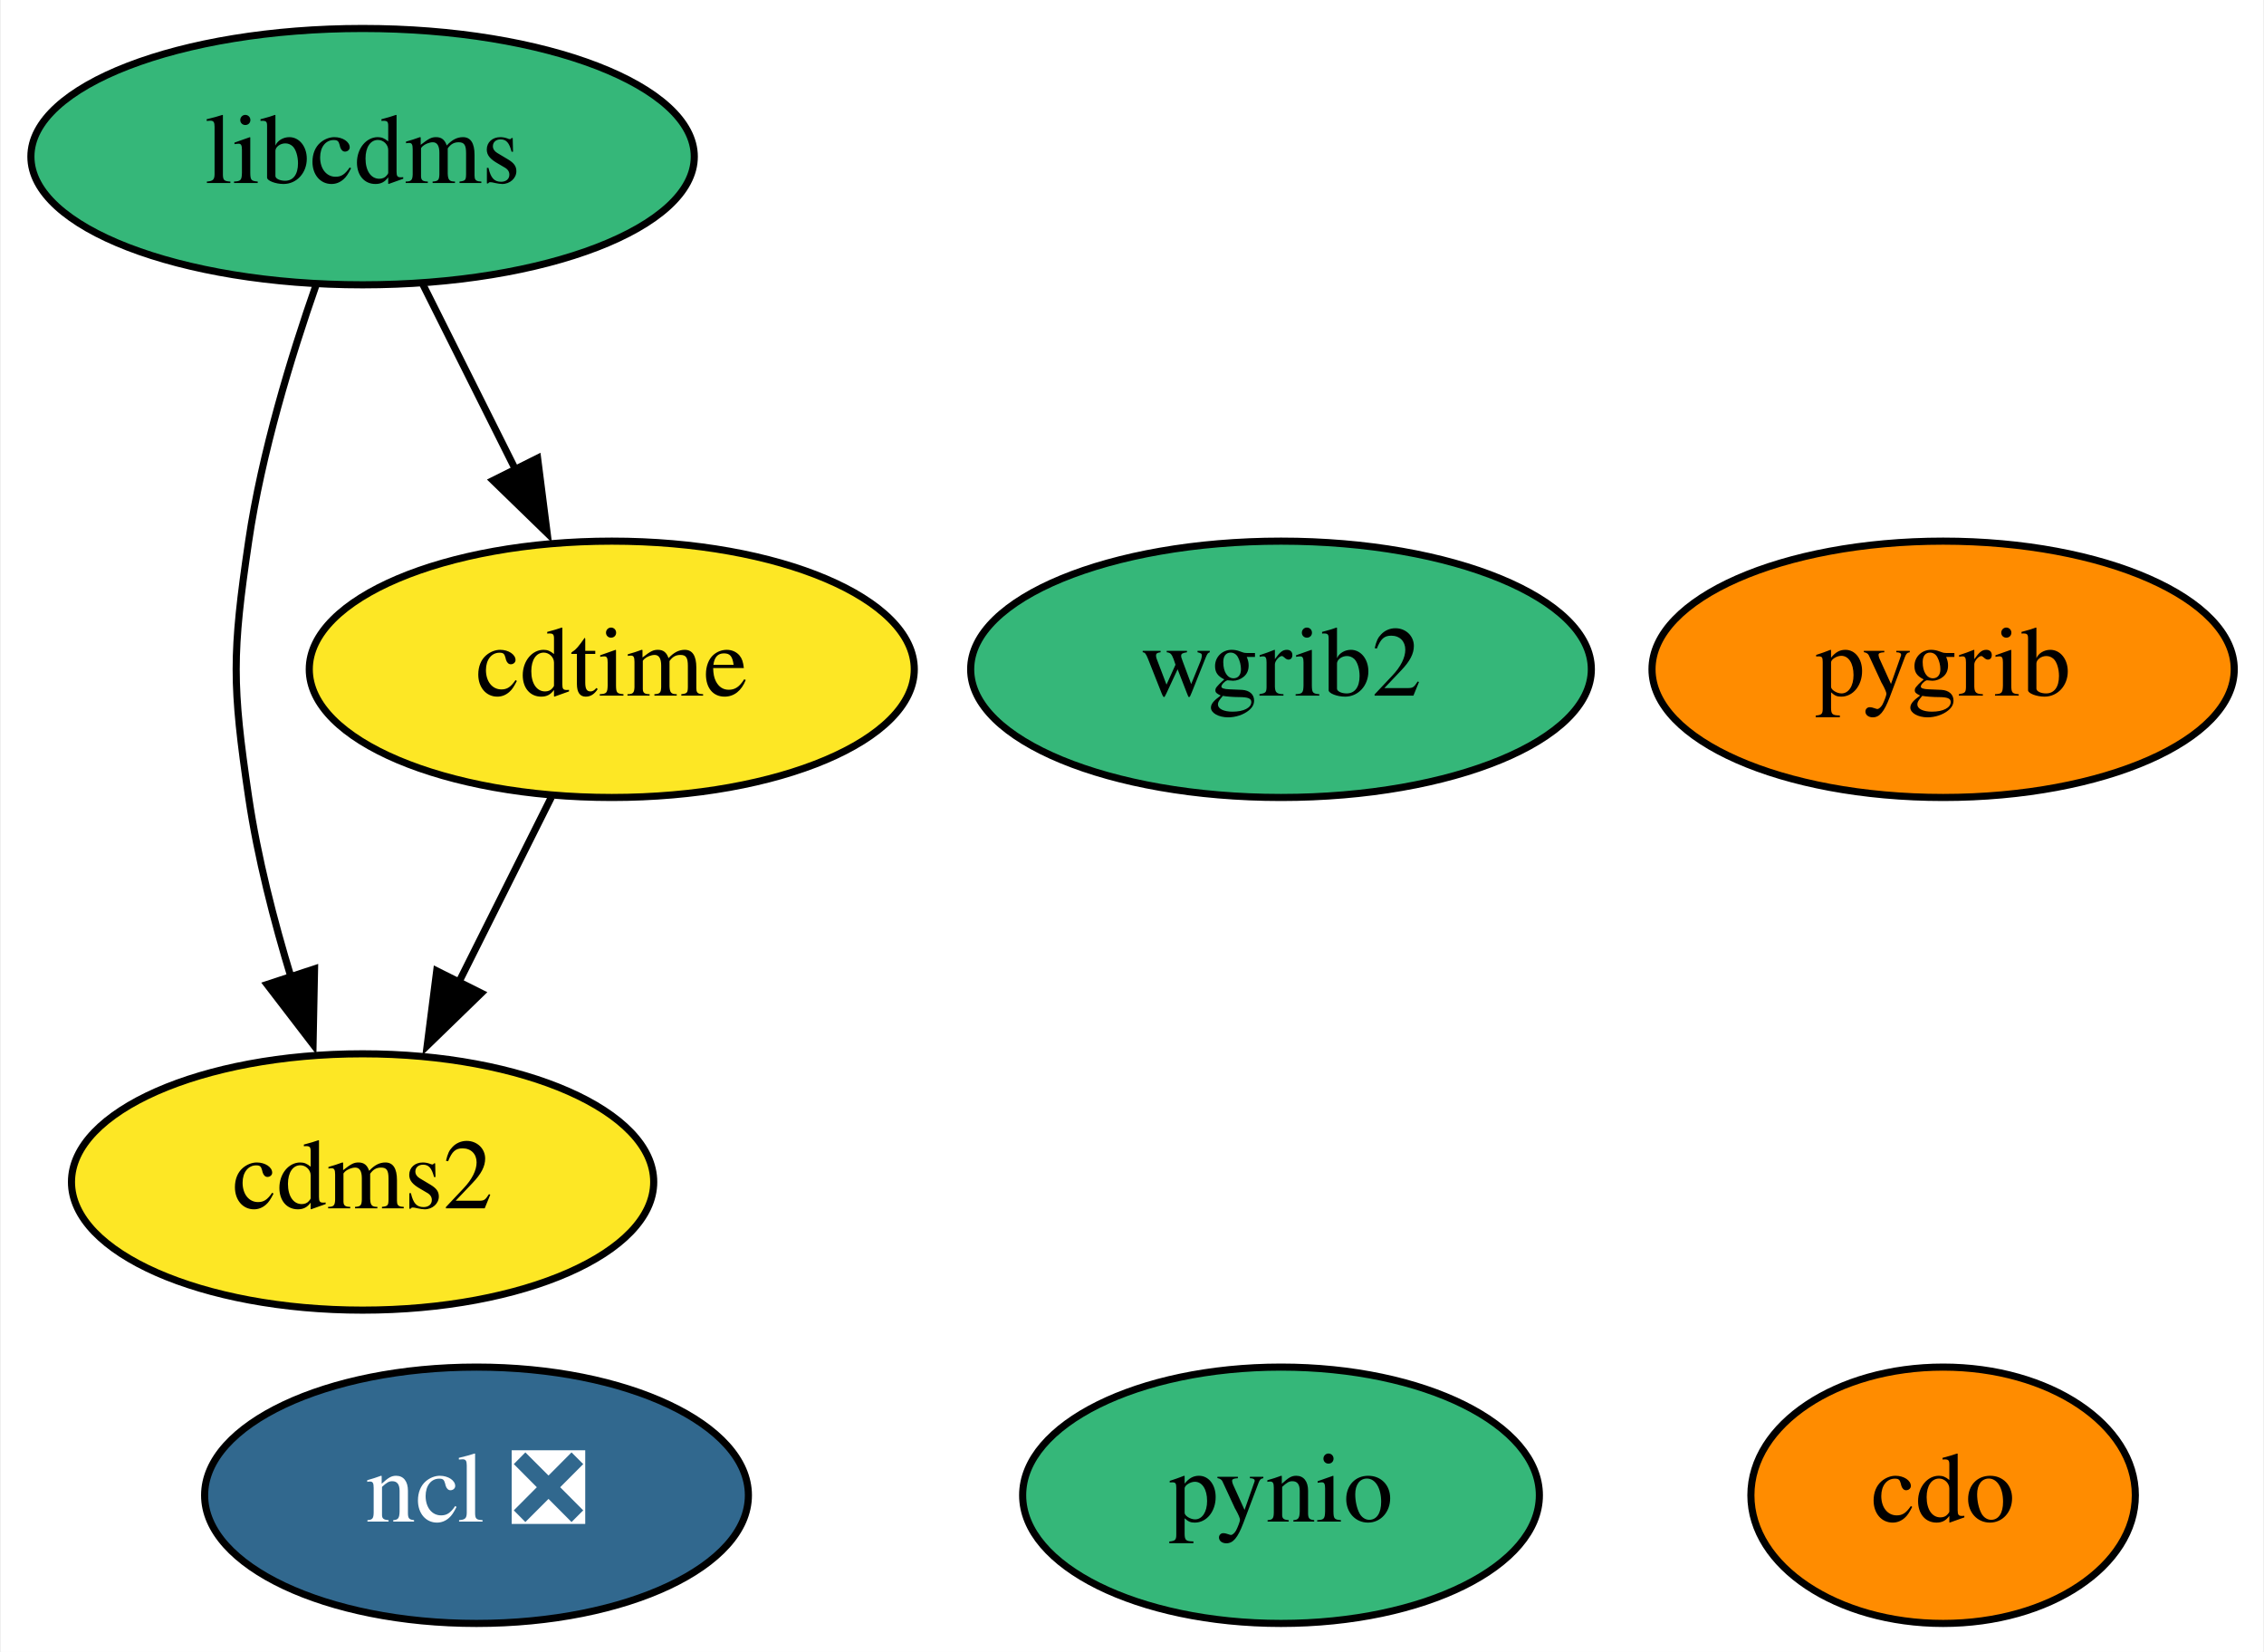
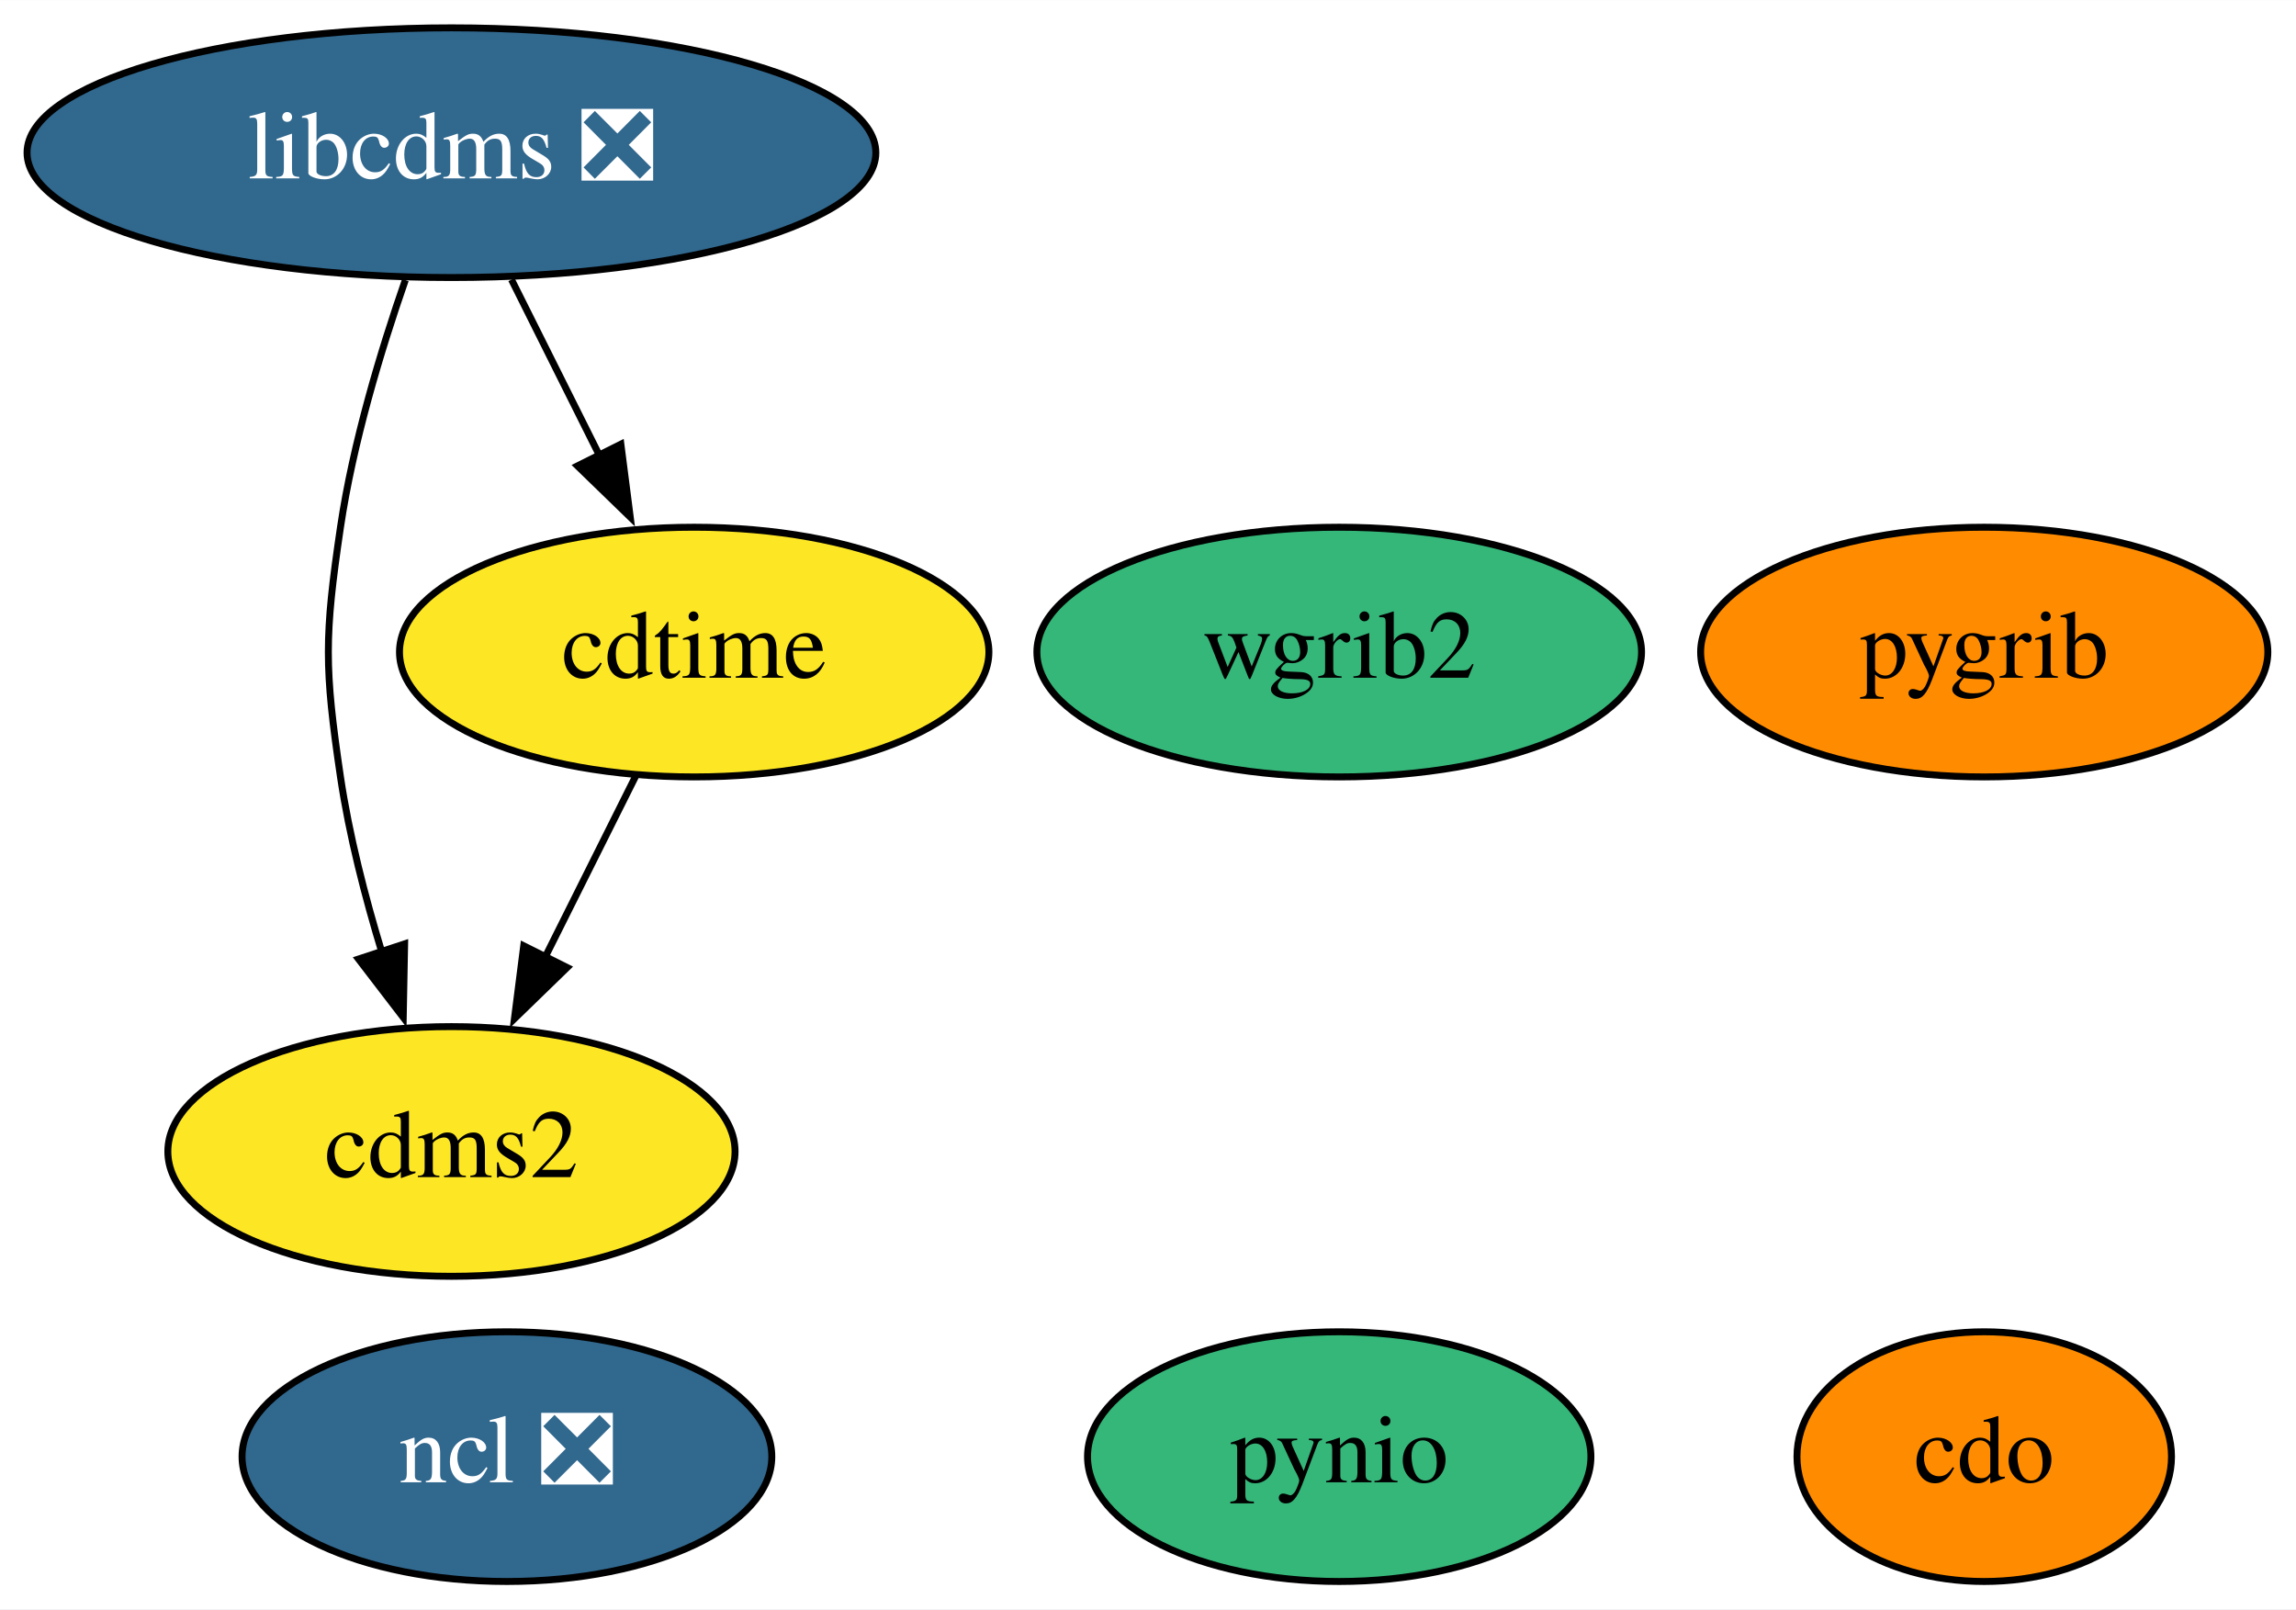
- <svg xmlns="http://www.w3.org/2000/svg" xmlns:xlink="http://www.w3.org/1999/xlink" width="318pt" height="232pt" viewBox="0.00 0.00 317.74 232.00">
+ <svg xmlns="http://www.w3.org/2000/svg" xmlns:xlink="http://www.w3.org/1999/xlink" width="331pt" height="232pt" viewBox="0.00 0.00 331.04 232.00">
  <g id="graph0" class="graph" transform="scale(1 1) rotate(0) translate(4 228)">
-     <polygon fill="white" stroke="none" points="-4,4 -4,-228 313.74,-228 313.74,4 -4,4" />
+     <polygon fill="white" stroke="none" points="-4,4 -4,-228 327.04,-228 327.04,4 -4,4" />
    <g id="node1" class="node">
      <g id="a_node1">
        <a xlink:href="https://github.com/conda-forge/cdms2-feedstock" xlink:title="cdms2">
-           <ellipse fill="#fde725" stroke="black" cx="46.8" cy="-62" rx="40.89" ry="18" />
-           <text text-anchor="middle" x="46.8" y="-58.3" font-family="Times,serif" font-size="14.00">cdms2</text>
+           <ellipse fill="#fde725" stroke="black" cx="61.09" cy="-62" rx="40.89" ry="18" />
+           <text text-anchor="middle" x="61.09" y="-58.3" font-family="Times,serif" font-size="14.00">cdms2</text>
        </a>
      </g>
    </g>
    <g id="node2" class="node">
      <g id="a_node2">
        <a xlink:href="https://github.com/conda-forge/cdo-feedstock" xlink:title="cdo">
-           <ellipse fill="#ff8c00" stroke="black" cx="268.8" cy="-18" rx="27" ry="18" />
-           <text text-anchor="middle" x="268.8" y="-14.3" font-family="Times,serif" font-size="14.00">cdo</text>
+           <ellipse fill="#ff8c00" stroke="black" cx="282.09" cy="-18" rx="27" ry="18" />
+           <text text-anchor="middle" x="282.09" y="-14.3" font-family="Times,serif" font-size="14.00">cdo</text>
        </a>
      </g>
    </g>
    <g id="node3" class="node">
      <g id="a_node3">
        <a xlink:href="https://github.com/conda-forge/cdtime-feedstock" xlink:title="cdtime">
-           <ellipse fill="#fde725" stroke="black" cx="81.8" cy="-134" rx="42.49" ry="18" />
-           <text text-anchor="middle" x="81.8" y="-130.3" font-family="Times,serif" font-size="14.00">cdtime</text>
+           <ellipse fill="#fde725" stroke="black" cx="96.09" cy="-134" rx="42.49" ry="18" />
+           <text text-anchor="middle" x="96.09" y="-130.3" font-family="Times,serif" font-size="14.00">cdtime</text>
        </a>
      </g>
    </g>
    <g id="edge1" class="edge">
-       <path fill="none" stroke="black" d="M73.32,-116.05C69.41,-108.23 64.67,-98.75 60.28,-89.98" />
-       <polygon fill="black" stroke="black" points="63.47,-88.52 55.87,-81.14 57.21,-91.65 63.47,-88.52" />
+       <path fill="none" stroke="black" d="M87.62,-116.05C83.71,-108.23 78.97,-98.75 74.58,-89.98" />
+       <polygon fill="black" stroke="black" points="77.77,-88.52 70.17,-81.14 71.51,-91.65 77.77,-88.52" />
    </g>
    <g id="node4" class="node">
      <g id="a_node4">
-         <a xlink:href="https://github.com/conda-forge/libcdms-feedstock" xlink:title="libcdms">
-           <ellipse fill="#35b779" stroke="black" cx="46.8" cy="-206" rx="46.59" ry="18" />
-           <text text-anchor="middle" x="46.8" y="-202.3" font-family="Times,serif" font-size="14.00">libcdms</text>
+         <a xlink:href="https://github.com/conda-forge/libcdms-feedstock/pull/45" xlink:title="libcdms ❎">
+           <ellipse fill="#31688e" stroke="black" cx="61.09" cy="-206" rx="61.19" ry="18" />
+           <text text-anchor="middle" x="61.09" y="-202.3" font-family="Times,serif" font-size="14.00" fill="white">libcdms ❎</text>
        </a>
      </g>
    </g>
    <g id="edge2" class="edge">
-       <path fill="none" stroke="black" d="M40.31,-188.1C36.72,-177.84 32.62,-164.36 30.8,-152 28.46,-136.17 28.46,-131.83 30.8,-116 32.04,-107.6 34.33,-98.68 36.79,-90.61" />
-       <polygon fill="black" stroke="black" points="40.05,-91.93 39.84,-81.33 33.39,-89.74 40.05,-91.93" />
+       <path fill="none" stroke="black" d="M54.44,-187.63C50.89,-177.42 46.89,-164.17 45.09,-152 42.76,-136.17 42.76,-131.83 45.09,-116 46.34,-107.6 48.63,-98.68 51.09,-90.61" />
+       <polygon fill="black" stroke="black" points="54.34,-91.93 54.14,-81.33 47.69,-89.74 54.34,-91.93" />
    </g>
    <g id="edge3" class="edge">
-       <path fill="none" stroke="black" d="M55.27,-188.05C59.18,-180.23 63.92,-170.75 68.31,-161.98" />
-       <polygon fill="black" stroke="black" points="71.38,-163.65 72.72,-153.14 65.12,-160.52 71.38,-163.65" />
+       <path fill="none" stroke="black" d="M69.75,-187.7C73.56,-180.07 78.14,-170.92 82.4,-162.4" />
+       <polygon fill="black" stroke="black" points="85.52,-163.97 86.87,-153.46 79.26,-160.84 85.52,-163.97" />
    </g>
    <g id="node5" class="node">
      <g id="a_node5">
        <a xlink:href="https://github.com/conda-forge/ncl-feedstock/pull/133" xlink:title="ncl ❎">
-           <ellipse fill="#31688e" stroke="black" cx="62.8" cy="-18" rx="38.19" ry="18" />
-           <text text-anchor="middle" x="62.8" y="-14.3" font-family="Times,serif" font-size="14.00" fill="white">ncl ❎</text>
+           <ellipse fill="#31688e" stroke="black" cx="69.09" cy="-18" rx="38.19" ry="18" />
+           <text text-anchor="middle" x="69.09" y="-14.3" font-family="Times,serif" font-size="14.00" fill="white">ncl ❎</text>
        </a>
      </g>
    </g>
    <g id="node6" class="node">
      <g id="a_node6">
        <a xlink:href="https://github.com/conda-forge/pygrib-feedstock" xlink:title="pygrib">
-           <ellipse fill="#ff8c00" stroke="black" cx="268.8" cy="-134" rx="40.89" ry="18" />
-           <text text-anchor="middle" x="268.8" y="-130.3" font-family="Times,serif" font-size="14.00">pygrib</text>
+           <ellipse fill="#ff8c00" stroke="black" cx="282.09" cy="-134" rx="40.89" ry="18" />
+           <text text-anchor="middle" x="282.09" y="-130.3" font-family="Times,serif" font-size="14.00">pygrib</text>
        </a>
      </g>
    </g>
    <g id="node7" class="node">
      <g id="a_node7">
        <a xlink:href="https://github.com/conda-forge/pynio-feedstock" xlink:title="pynio">
-           <ellipse fill="#35b779" stroke="black" cx="175.8" cy="-18" rx="36.29" ry="18" />
-           <text text-anchor="middle" x="175.8" y="-14.3" font-family="Times,serif" font-size="14.00">pynio</text>
+           <ellipse fill="#35b779" stroke="black" cx="189.09" cy="-18" rx="36.29" ry="18" />
+           <text text-anchor="middle" x="189.09" y="-14.3" font-family="Times,serif" font-size="14.00">pynio</text>
        </a>
      </g>
    </g>
    <g id="node8" class="node">
      <g id="a_node8">
        <a xlink:href="https://github.com/conda-forge/wgrib2-feedstock" xlink:title="wgrib2">
-           <ellipse fill="#35b779" stroke="black" cx="175.8" cy="-134" rx="43.59" ry="18" />
-           <text text-anchor="middle" x="175.8" y="-130.3" font-family="Times,serif" font-size="14.00">wgrib2</text>
+           <ellipse fill="#35b779" stroke="black" cx="189.09" cy="-134" rx="43.59" ry="18" />
+           <text text-anchor="middle" x="189.09" y="-130.3" font-family="Times,serif" font-size="14.00">wgrib2</text>
        </a>
      </g>
    </g>
  </g>
</svg>
